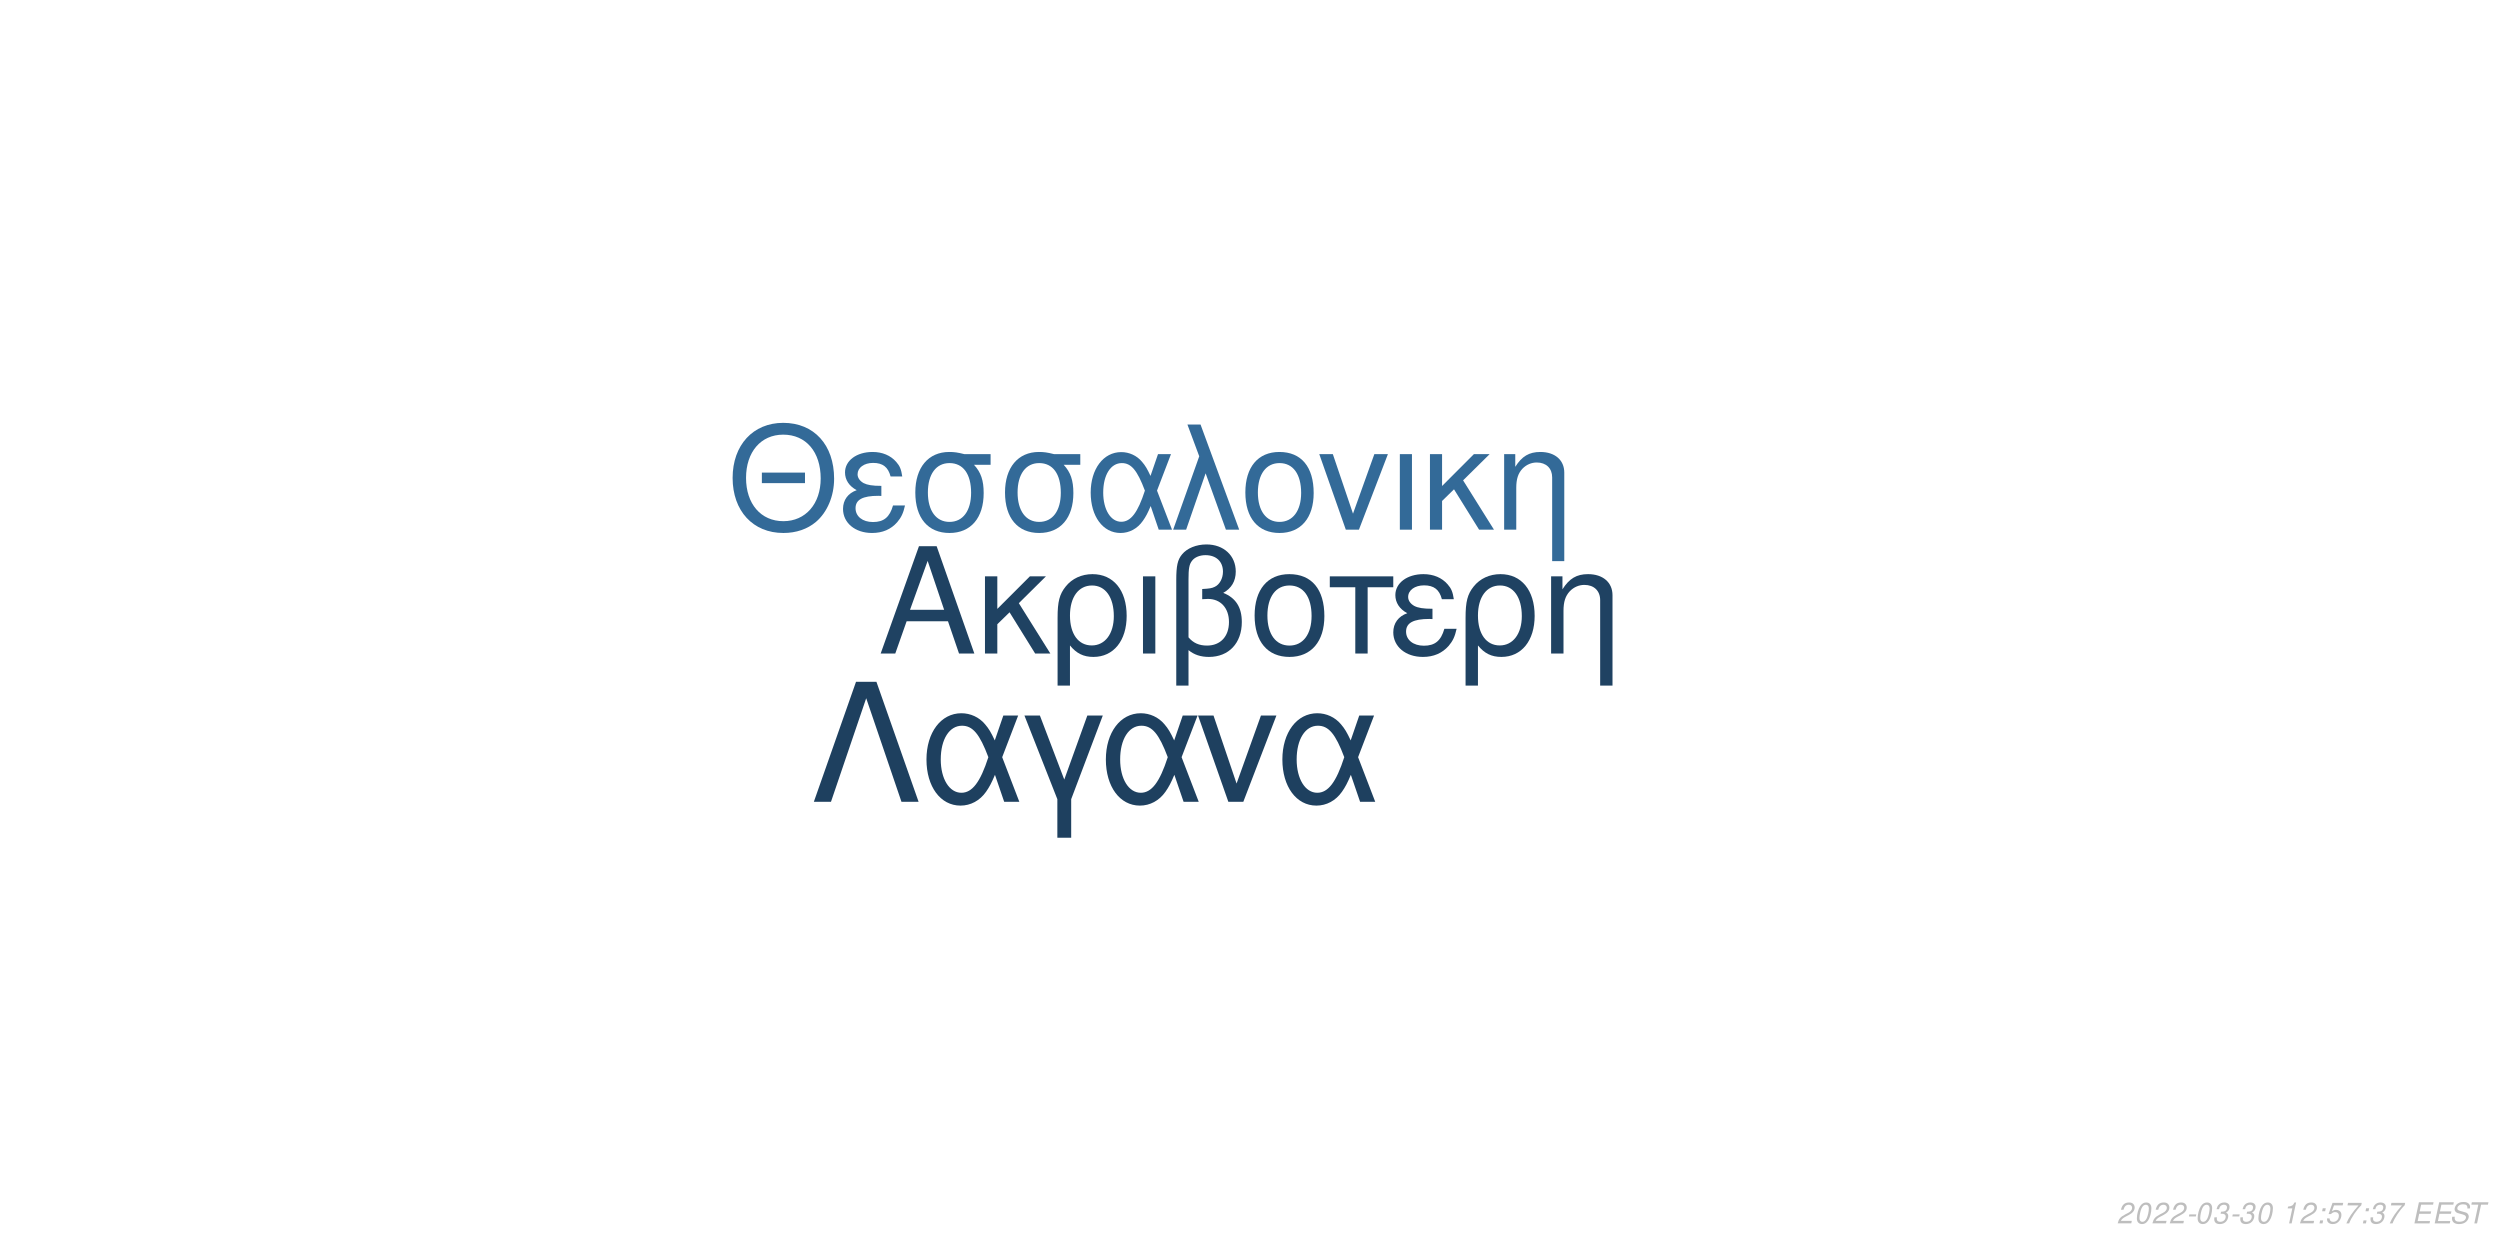
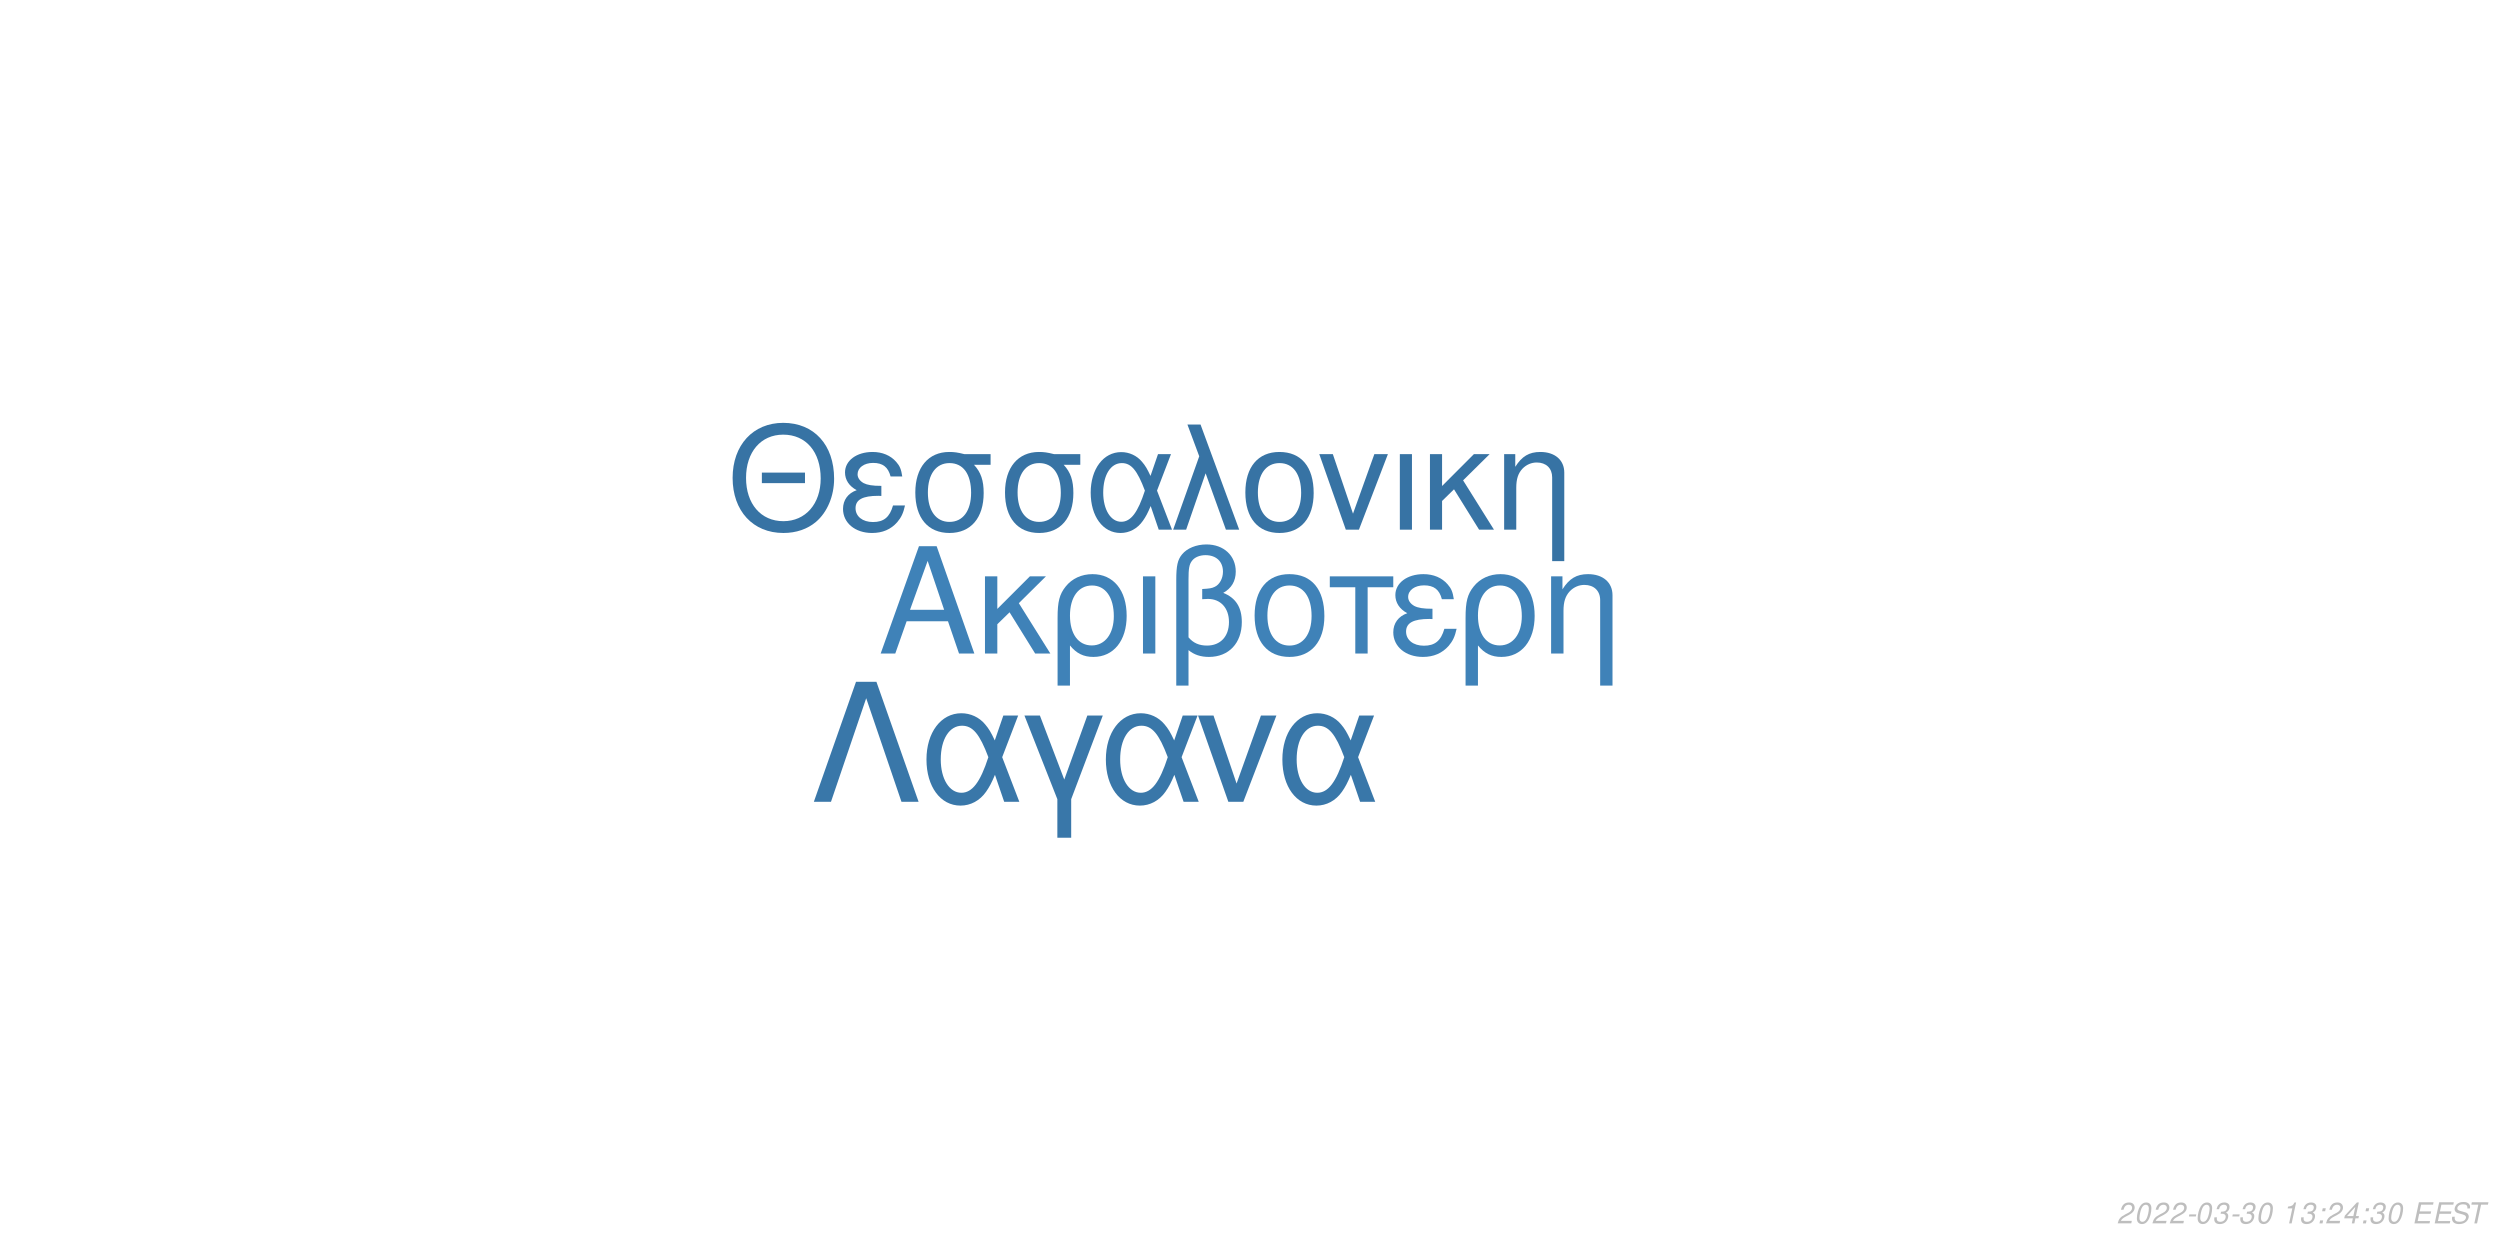
<svg xmlns="http://www.w3.org/2000/svg" xmlns:xlink="http://www.w3.org/1999/xlink" width="864pt" height="432pt" viewBox="0 0 864 432" version="1.1">
  <defs>
    <g>
      <symbol overflow="visible" id="glyph0-0">
        <path style="stroke:none;" d="" />
      </symbol>
      <symbol overflow="visible" id="glyph0-1">
        <path style="stroke:none;" d="M 24.125 -11.141 L 27.938 0 L 33.234 0 L 20.203 -37.094 L 14.094 -37.094 L 0.859 0 L 5.906 0 L 9.828 -11.141 Z M 22.797 -15.109 L 11 -15.109 L 17.094 -32.016 Z M 22.797 -15.109 " />
      </symbol>
      <symbol overflow="visible" id="glyph0-2">
        <path style="stroke:none;" d="M 7.172 -15.422 L 7.172 -26.672 L 2.906 -26.672 L 2.906 0 L 7.172 0 L 7.172 -10.125 L 11.406 -14.25 L 20.25 0 L 25.5 0 L 14.609 -17.406 L 23.969 -26.672 L 18.422 -26.672 Z M 7.172 -15.422 " />
      </symbol>
      <symbol overflow="visible" id="glyph0-3">
        <path style="stroke:none;" d="M 3 11.094 L 7.281 11.094 L 7.281 -2.797 C 9.516 -0.047 11.953 1.172 15.375 1.172 C 22.344 1.172 26.875 -4.422 26.875 -13.031 C 26.875 -21.891 22.297 -27.438 15.062 -27.438 C 11.297 -27.438 7.984 -25.906 5.797 -23.156 C 3.672 -20.516 3 -17.969 3 -12.359 Z M 14.906 -23.516 C 19.547 -23.516 22.438 -19.438 22.438 -12.922 C 22.438 -6.812 19.391 -2.797 14.812 -2.797 C 10.172 -2.797 7.281 -6.766 7.281 -13.125 C 7.281 -19.484 10.234 -23.516 14.906 -23.516 Z M 14.906 -23.516 " />
      </symbol>
      <symbol overflow="visible" id="glyph0-4">
        <path style="stroke:none;" d="M 3.516 0 L 7.781 0 L 7.781 -26.672 L 3.516 -26.672 Z M 3.516 0 " />
      </symbol>
      <symbol overflow="visible" id="glyph0-5">
        <path style="stroke:none;" d="M 4.016 11.094 L 8.25 11.094 L 8.25 -1.172 C 10.172 0.406 12.422 1.172 15.312 1.172 C 22.188 1.172 26.672 -3.609 26.672 -10.891 C 26.672 -15.984 24.578 -19.234 20.25 -20.969 C 23.109 -22.547 24.578 -25.031 24.578 -28.344 C 24.578 -33.844 20.406 -37.703 14.453 -37.703 C 10.938 -37.703 7.734 -36.391 6 -34.25 C 4.484 -32.422 4.016 -30.328 4.016 -25.391 Z M 8.25 -25.656 C 8.25 -29.359 8.5 -30.844 9.469 -32.062 C 10.375 -33.281 12.156 -34 14.094 -34 C 17.812 -34 20.156 -31.812 20.156 -28.297 C 20.156 -25.953 18.984 -23.812 17.297 -23.047 C 16.281 -22.547 15.469 -22.438 12.984 -22.297 L 12.984 -18.781 C 13.734 -18.828 14.344 -18.875 14.969 -18.875 C 19.344 -18.875 22.234 -15.719 22.234 -10.891 C 22.234 -5.906 19.281 -2.75 14.656 -2.75 C 11.953 -2.75 9.922 -3.609 8.25 -5.594 Z M 8.25 -25.656 " />
      </symbol>
      <symbol overflow="visible" id="glyph0-6">
        <path style="stroke:none;" d="M 14.094 -27.438 C 6.562 -27.438 2.094 -22.094 2.094 -13.125 C 2.094 -4.125 6.562 1.172 14.141 1.172 C 21.672 1.172 26.203 -4.172 26.203 -12.922 C 26.203 -22.188 21.828 -27.438 14.094 -27.438 Z M 14.141 -23.516 C 18.938 -23.516 21.781 -19.594 21.781 -12.984 C 21.781 -6.672 18.828 -2.75 14.141 -2.75 C 9.422 -2.75 6.516 -6.672 6.516 -13.125 C 6.516 -19.594 9.422 -23.516 14.141 -23.516 Z M 14.141 -23.516 " />
      </symbol>
      <symbol overflow="visible" id="glyph0-7">
        <path style="stroke:none;" d="M 7.891 0 L 12.156 0 L 12.156 -22.906 L 21.016 -22.906 L 21.016 -26.672 L -0.922 -26.672 L -0.922 -22.906 L 7.891 -22.906 Z M 7.891 0 " />
      </symbol>
      <symbol overflow="visible" id="glyph0-8">
        <path style="stroke:none;" d="M 14.562 -15.469 C 11.344 -15.469 9.562 -15.781 8.297 -16.438 C 6.922 -17.203 6.156 -18.328 6.156 -19.547 C 6.156 -21.891 8.453 -23.562 11.656 -23.562 C 15.062 -23.562 16.953 -22.094 17.812 -18.781 L 21.938 -18.781 C 21.578 -21.266 21.062 -22.5 19.797 -23.922 C 17.812 -26.203 14.906 -27.438 11.453 -27.438 C 5.797 -27.438 1.734 -24.375 1.734 -20.203 C 1.734 -17.609 3.156 -15.375 5.859 -13.938 C 2.797 -12.875 1.016 -10.484 1.016 -7.328 C 1.016 -2.391 5.297 1.172 11.25 1.172 C 14.969 1.172 17.906 -0.109 20.156 -2.641 C 21.578 -4.328 22.297 -5.797 22.906 -8.547 L 18.672 -8.547 C 17.5 -4.422 15.422 -2.703 11.609 -2.703 C 7.938 -2.703 5.438 -4.688 5.438 -7.578 C 5.438 -10.578 7.938 -11.953 13.484 -11.953 C 13.641 -11.953 14.094 -11.953 14.562 -11.906 Z M 14.562 -15.469 " />
      </symbol>
      <symbol overflow="visible" id="glyph0-9">
        <path style="stroke:none;" d="M 3.562 -26.672 L 3.562 0 L 7.844 0 L 7.844 -14.703 C 7.844 -17.906 8.5 -19.891 10.031 -21.531 C 11.406 -22.953 13.188 -23.719 15.062 -23.719 C 18.375 -23.719 20.516 -21.672 20.516 -18.469 L 20.516 11.094 L 24.781 11.094 L 24.781 -20.156 C 24.781 -24.578 21.469 -27.438 16.328 -27.438 C 12.359 -27.438 9.828 -25.906 7.484 -22.188 L 7.484 -26.672 Z M 3.562 -26.672 " />
      </symbol>
      <symbol overflow="visible" id="glyph1-0">
        <path style="stroke:none;" d="" />
      </symbol>
      <symbol overflow="visible" id="glyph1-1">
        <path style="stroke:none;" d="M 26.859 -19.734 L 11.953 -19.734 L 11.953 -16.094 L 26.859 -16.094 Z M 19.328 -36.922 C 8.922 -36.922 1.844 -29.25 1.844 -17.891 C 1.844 -6.484 8.875 1.141 19.391 1.141 C 23.812 1.141 27.703 -0.203 30.641 -2.688 C 34.578 -6.031 36.922 -11.656 36.922 -17.594 C 36.922 -29.297 30 -36.922 19.328 -36.922 Z M 19.328 -32.844 C 27.203 -32.844 32.281 -26.906 32.281 -17.688 C 32.281 -8.922 27.062 -2.938 19.391 -2.938 C 11.609 -2.938 6.484 -8.922 6.484 -17.891 C 6.484 -26.859 11.609 -32.844 19.328 -32.844 Z M 19.328 -32.844 " />
      </symbol>
      <symbol overflow="visible" id="glyph1-2">
        <path style="stroke:none;" d="M 14.25 -15.141 C 11.109 -15.141 9.375 -15.453 8.125 -16.094 C 6.781 -16.844 6.031 -17.938 6.031 -19.141 C 6.031 -21.422 8.266 -23.078 11.406 -23.078 C 14.75 -23.078 16.594 -21.625 17.438 -18.391 L 21.469 -18.391 C 21.125 -20.828 20.625 -22.031 19.391 -23.422 C 17.438 -25.656 14.594 -26.859 11.219 -26.859 C 5.688 -26.859 1.688 -23.875 1.688 -19.781 C 1.688 -17.234 3.094 -15.047 5.734 -13.656 C 2.734 -12.609 1 -10.266 1 -7.172 C 1 -2.344 5.188 1.141 11.016 1.141 C 14.656 1.141 17.547 -0.094 19.734 -2.594 C 21.125 -4.234 21.828 -5.688 22.422 -8.375 L 18.281 -8.375 C 17.141 -4.328 15.094 -2.641 11.359 -2.641 C 7.766 -2.641 5.328 -4.578 5.328 -7.422 C 5.328 -10.359 7.766 -11.703 13.203 -11.703 C 13.359 -11.703 13.797 -11.703 14.25 -11.656 Z M 14.25 -15.141 " />
      </symbol>
      <symbol overflow="visible" id="glyph1-3">
        <path style="stroke:none;" d="M 29 -26.109 L 19.938 -26.109 C 17.594 -26.703 16.438 -26.859 14.703 -26.859 C 7.469 -26.859 2.984 -21.469 2.984 -12.859 C 2.984 -4.031 7.375 1.141 14.797 1.141 C 22.172 1.141 26.609 -4.078 26.609 -12.656 C 26.609 -17.047 25.656 -19.828 23.266 -22.422 L 29 -22.422 Z M 14.797 -23.016 C 19.531 -23.016 22.266 -19.234 22.266 -12.75 C 22.266 -6.531 19.438 -2.688 14.797 -2.688 C 10.172 -2.688 7.328 -6.531 7.328 -12.859 C 7.328 -19.188 10.172 -23.016 14.797 -23.016 Z M 14.797 -23.016 " />
      </symbol>
      <symbol overflow="visible" id="glyph1-4">
        <path style="stroke:none;" d="M 29.344 -26.109 L 24.859 -26.109 L 22.266 -18.578 C 21.125 -21.031 20.484 -22.125 19.328 -23.469 C 17.547 -25.609 14.906 -26.812 12.156 -26.812 C 5.984 -26.812 1.594 -20.984 1.594 -12.812 C 1.594 -4.578 5.828 1.141 11.906 1.141 C 14.953 1.141 17.734 -0.344 19.625 -3.047 C 20.672 -4.531 21.281 -5.688 22.328 -8.172 L 25.109 0 L 29.703 0 L 24.516 -13.5 Z M 20.328 -13.5 C 17.891 -5.922 15.453 -2.734 12.156 -2.734 C 8.516 -2.734 5.922 -6.922 5.922 -12.812 C 5.922 -18.938 8.516 -23.016 12.359 -23.016 C 15.594 -23.016 17.688 -20.531 20.328 -13.5 Z M 20.328 -13.5 " />
      </symbol>
      <symbol overflow="visible" id="glyph1-5">
        <path style="stroke:none;" d="M 1.094 0 L 5.578 0 L 12.312 -19.484 L 19.328 0 L 23.922 0 L 10.562 -36.328 L 6.031 -36.328 L 10.109 -25.359 Z M 1.094 0 " />
      </symbol>
      <symbol overflow="visible" id="glyph1-6">
        <path style="stroke:none;" d="M 13.797 -26.859 C 6.422 -26.859 2.047 -21.625 2.047 -12.859 C 2.047 -4.031 6.422 1.141 13.859 1.141 C 21.234 1.141 25.656 -4.078 25.656 -12.656 C 25.656 -21.719 21.375 -26.859 13.797 -26.859 Z M 13.859 -23.016 C 18.531 -23.016 21.328 -19.188 21.328 -12.703 C 21.328 -6.531 18.438 -2.688 13.859 -2.688 C 9.219 -2.688 6.375 -6.531 6.375 -12.859 C 6.375 -19.188 9.219 -23.016 13.859 -23.016 Z M 13.859 -23.016 " />
      </symbol>
      <symbol overflow="visible" id="glyph1-7">
        <path style="stroke:none;" d="M 14.297 0 L 24.312 -26.109 L 19.625 -26.109 L 12.25 -5.531 L 5.281 -26.109 L 0.594 -26.109 L 9.766 0 Z M 14.297 0 " />
      </symbol>
      <symbol overflow="visible" id="glyph1-8">
        <path style="stroke:none;" d="M 3.438 0 L 7.625 0 L 7.625 -26.109 L 3.438 -26.109 Z M 3.438 0 " />
      </symbol>
      <symbol overflow="visible" id="glyph1-9">
        <path style="stroke:none;" d="M 7.031 -15.094 L 7.031 -26.109 L 2.844 -26.109 L 2.844 0 L 7.031 0 L 7.031 -9.922 L 11.156 -13.953 L 19.828 0 L 24.969 0 L 14.297 -17.047 L 23.469 -26.109 L 18.031 -26.109 Z M 7.031 -15.094 " />
      </symbol>
      <symbol overflow="visible" id="glyph1-10">
        <path style="stroke:none;" d="M 3.484 -26.109 L 3.484 0 L 7.672 0 L 7.672 -14.406 C 7.672 -17.547 8.328 -19.484 9.812 -21.078 C 11.156 -22.469 12.906 -23.219 14.75 -23.219 C 17.984 -23.219 20.078 -21.234 20.078 -18.094 L 20.078 10.859 L 24.266 10.859 L 24.266 -19.734 C 24.266 -24.062 21.031 -26.859 16 -26.859 C 12.109 -26.859 9.609 -25.359 7.328 -21.719 L 7.328 -26.109 Z M 3.484 -26.109 " />
      </symbol>
      <symbol overflow="visible" id="glyph2-0">
        <path style="stroke:none;" d="" />
      </symbol>
      <symbol overflow="visible" id="glyph2-1">
        <path style="stroke:none;" d="M 22.531 -41.484 L 15.484 -41.484 L 0.906 0 L 6.828 0 L 19 -35.797 L 31.188 0 L 37.109 0 Z M 22.531 -41.484 " />
      </symbol>
      <symbol overflow="visible" id="glyph2-2">
        <path style="stroke:none;" d="M 33.516 -29.812 L 28.391 -29.812 L 25.438 -21.219 C 24.125 -24.016 23.391 -25.266 22.078 -26.797 C 20.031 -29.25 17.016 -30.609 13.891 -30.609 C 6.828 -30.609 1.828 -23.953 1.828 -14.625 C 1.828 -5.234 6.656 1.312 13.594 1.312 C 17.078 1.312 20.266 -0.391 22.422 -3.469 C 23.609 -5.172 24.297 -6.484 25.5 -9.328 L 28.688 0 L 33.922 0 L 28 -15.422 Z M 23.219 -15.422 C 20.422 -6.766 17.641 -3.125 13.891 -3.125 C 9.734 -3.125 6.766 -7.906 6.766 -14.625 C 6.766 -21.625 9.734 -26.297 14.109 -26.297 C 17.812 -26.297 20.203 -23.453 23.219 -15.422 Z M 23.219 -15.422 " />
      </symbol>
      <symbol overflow="visible" id="glyph2-3">
        <path style="stroke:none;" d="M 12.062 12.406 L 16.844 12.406 L 16.844 -0.906 L 27.766 -29.812 L 22.422 -29.812 L 14.453 -7.688 L 6.031 -29.812 L 0.688 -29.812 L 12.062 -0.906 Z M 12.062 12.406 " />
      </symbol>
      <symbol overflow="visible" id="glyph2-4">
        <path style="stroke:none;" d="M 16.328 0 L 27.766 -29.812 L 22.422 -29.812 L 14 -6.312 L 6.031 -29.812 L 0.688 -29.812 L 11.156 0 Z M 16.328 0 " />
      </symbol>
      <symbol overflow="visible" id="glyph3-0">
        <path style="stroke:none;" d="" />
      </symbol>
      <symbol overflow="visible" id="glyph3-1">
        <path style="stroke:none;" d="M 5.234 -0.875 L 1.469 -0.875 C 1.641 -1.375 2.203 -1.891 3.109 -2.344 L 4.234 -2.938 C 5.562 -3.625 6.219 -4.469 6.219 -5.484 C 6.219 -5.938 6.062 -6.359 5.797 -6.656 C 5.469 -7.047 4.984 -7.234 4.312 -7.234 C 2.766 -7.234 1.891 -6.453 1.484 -4.734 L 2.375 -4.734 C 2.484 -5.188 2.609 -5.484 2.797 -5.75 C 3.094 -6.203 3.609 -6.453 4.188 -6.453 C 4.891 -6.453 5.344 -6.031 5.344 -5.375 C 5.344 -4.703 4.859 -4.094 4.016 -3.656 L 2.984 -3.125 C 1.234 -2.188 0.797 -1.656 0.344 -0.016 L 5.047 -0.016 Z M 5.234 -0.875 " />
      </symbol>
      <symbol overflow="visible" id="glyph3-2">
        <path style="stroke:none;" d="M 4.203 -7.234 C 3.375 -7.234 2.688 -6.812 2.125 -5.984 C 1.484 -5.047 0.984 -3.188 0.984 -1.734 C 0.984 -1.109 1.172 -0.562 1.484 -0.266 C 1.797 0.047 2.281 0.234 2.766 0.234 C 3.625 0.234 4.281 -0.156 4.859 -1.016 C 5.516 -1.953 6 -3.797 6 -5.266 C 6 -6.5 5.328 -7.234 4.203 -7.234 Z M 4.094 -6.453 C 4.734 -6.453 5.125 -5.984 5.125 -5.156 C 5.125 -4.203 4.781 -2.625 4.406 -1.812 C 3.984 -0.938 3.516 -0.547 2.875 -0.547 C 2.25 -0.547 1.875 -1.031 1.875 -1.828 C 1.875 -2.797 2.203 -4.344 2.594 -5.203 C 2.984 -6.047 3.453 -6.453 4.094 -6.453 Z M 4.094 -6.453 " />
      </symbol>
      <symbol overflow="visible" id="glyph3-3">
        <path style="stroke:none;" d="M 3.516 -3.125 L 1.125 -3.125 L 0.969 -2.406 L 3.359 -2.406 Z M 3.516 -3.125 " />
      </symbol>
      <symbol overflow="visible" id="glyph3-4">
        <path style="stroke:none;" d="M 2.922 -3.312 C 3.125 -3.344 3.234 -3.344 3.375 -3.344 C 4.203 -3.344 4.688 -3 4.688 -2.406 C 4.688 -1.312 3.906 -0.547 2.781 -0.547 C 2.047 -0.547 1.594 -0.938 1.594 -1.562 C 1.594 -1.719 1.609 -1.844 1.656 -2.094 L 0.766 -2.094 C 0.734 -1.797 0.719 -1.641 0.719 -1.469 C 0.719 -0.375 1.406 0.234 2.641 0.234 C 3.547 0.234 4.297 -0.078 4.812 -0.656 C 5.266 -1.156 5.562 -1.875 5.562 -2.547 C 5.562 -3.125 5.344 -3.453 4.797 -3.734 C 5.641 -4.234 6.016 -4.844 6.016 -5.734 C 6.016 -6.656 5.312 -7.234 4.203 -7.234 C 3.375 -7.234 2.672 -6.938 2.188 -6.375 C 1.891 -6.031 1.703 -5.641 1.516 -4.906 L 2.391 -4.906 C 2.5 -5.359 2.594 -5.594 2.734 -5.812 C 3.047 -6.234 3.516 -6.453 4.078 -6.453 C 4.734 -6.453 5.141 -6.125 5.141 -5.578 C 5.141 -5.188 5.016 -4.797 4.797 -4.547 C 4.516 -4.234 4 -4.062 3.266 -4.062 L 3.078 -4.062 Z M 2.922 -3.312 " />
      </symbol>
      <symbol overflow="visible" id="glyph3-5">
        <path style="stroke:none;" d="" />
      </symbol>
      <symbol overflow="visible" id="glyph3-6">
        <path style="stroke:none;" d="M 3.703 -5.188 L 2.594 0 L 3.469 0 L 5.016 -7.234 L 4.438 -7.234 C 3.906 -6.156 3.688 -6.016 2.234 -5.812 L 2.109 -5.188 Z M 3.703 -5.188 " />
      </symbol>
      <symbol overflow="visible" id="glyph3-7">
        <path style="stroke:none;" d="M 2.359 -1.031 L 1.312 -1.031 L 1.094 0 L 2.141 0 Z M 3.266 -5.234 L 2.219 -5.234 L 2 -4.203 L 3.047 -4.203 Z M 3.266 -5.234 " />
      </symbol>
      <symbol overflow="visible" id="glyph3-8">
-         <path style="stroke:none;" d="M 6.297 -7.094 L 2.594 -7.094 L 1.234 -3.234 L 2.047 -3.234 C 2.656 -3.766 2.938 -3.906 3.531 -3.906 C 4.328 -3.906 4.797 -3.453 4.797 -2.688 C 4.797 -1.438 3.969 -0.547 2.828 -0.547 C 2.031 -0.547 1.609 -0.938 1.578 -1.734 L 0.703 -1.734 L 0.703 -1.516 C 0.703 -0.938 0.844 -0.547 1.188 -0.266 C 1.562 0.062 2.078 0.234 2.703 0.234 C 3.656 0.234 4.391 -0.156 4.984 -0.922 C 5.422 -1.5 5.672 -2.234 5.672 -2.953 C 5.672 -4 4.938 -4.672 3.812 -4.672 C 3.328 -4.672 2.906 -4.547 2.406 -4.234 L 3.109 -6.219 L 6.109 -6.219 Z M 6.297 -7.094 " />
+         <path style="stroke:none;" d="M 3.625 -1.75 L 3.266 0 L 4.141 0 L 4.516 -1.75 L 5.562 -1.75 L 5.734 -2.531 L 4.688 -2.531 L 5.688 -7.234 L 5.016 -7.234 L 0.844 -2.672 L 0.641 -1.75 Z M 3.797 -2.531 L 1.594 -2.531 L 4.469 -5.703 Z M 3.797 -2.531 " />
      </symbol>
      <symbol overflow="visible" id="glyph3-9">
-         <path style="stroke:none;" d="M 6.703 -7.094 L 1.953 -7.094 L 1.766 -6.219 L 5.594 -6.219 C 3.344 -3.688 2.266 -2.109 1.375 0 L 2.344 0 C 3.031 -1.906 4.828 -4.594 6.547 -6.281 Z M 6.703 -7.094 " />
+         <path style="stroke:none;" d="M 2.547 -3.312 L 6.5 -3.312 L 6.688 -4.141 L 2.719 -4.141 L 3.219 -6.469 L 7.344 -6.469 L 7.516 -7.297 L 2.453 -7.297 L 0.906 0 L 6.125 0 L 6.297 -0.812 L 2.016 -0.812 Z M 2.547 -3.312 " />
      </symbol>
      <symbol overflow="visible" id="glyph3-10">
-         <path style="stroke:none;" d="M 2.547 -3.312 L 6.5 -3.312 L 6.688 -4.141 L 2.719 -4.141 L 3.219 -6.469 L 7.344 -6.469 L 7.516 -7.297 L 2.453 -7.297 L 0.906 0 L 6.125 0 L 6.297 -0.812 L 2.016 -0.812 Z M 2.547 -3.312 " />
+         <path style="stroke:none;" d="M 7.062 -5.156 C 7.125 -5.438 7.141 -5.562 7.141 -5.703 C 7.141 -6.156 6.938 -6.594 6.594 -6.891 C 6.188 -7.25 5.656 -7.406 4.875 -7.406 C 3.844 -7.406 3.047 -7.125 2.5 -6.562 C 2.094 -6.141 1.781 -5.438 1.781 -4.922 C 1.781 -4.297 2.219 -3.766 2.891 -3.562 L 4.594 -3.094 C 5.406 -2.859 5.734 -2.578 5.734 -2.094 C 5.734 -1.781 5.547 -1.406 5.266 -1.141 C 4.844 -0.766 4.266 -0.578 3.453 -0.578 C 2.328 -0.578 1.812 -0.984 1.812 -1.906 C 1.812 -2.047 1.812 -2.125 1.844 -2.312 L 0.984 -2.312 C 0.906 -2.062 0.891 -1.906 0.891 -1.688 C 0.891 -0.484 1.797 0.234 3.297 0.234 C 4.359 0.234 5.234 -0.062 5.812 -0.609 C 6.344 -1.078 6.688 -1.797 6.688 -2.375 C 6.688 -2.641 6.609 -2.906 6.453 -3.156 C 6.234 -3.5 5.938 -3.703 5.469 -3.828 L 3.75 -4.312 C 2.984 -4.547 2.734 -4.734 2.734 -5.188 C 2.734 -5.547 2.875 -5.844 3.188 -6.109 C 3.547 -6.438 4.031 -6.594 4.703 -6.594 C 5.266 -6.594 5.688 -6.484 5.906 -6.297 C 6.094 -6.125 6.219 -5.797 6.219 -5.516 C 6.219 -5.422 6.203 -5.344 6.188 -5.156 Z M 7.062 -5.156 " />
      </symbol>
      <symbol overflow="visible" id="glyph3-11">
-         <path style="stroke:none;" d="M 7.062 -5.156 C 7.125 -5.438 7.141 -5.562 7.141 -5.703 C 7.141 -6.156 6.938 -6.594 6.594 -6.891 C 6.188 -7.25 5.656 -7.406 4.875 -7.406 C 3.844 -7.406 3.047 -7.125 2.5 -6.562 C 2.094 -6.141 1.781 -5.438 1.781 -4.922 C 1.781 -4.297 2.219 -3.766 2.891 -3.562 L 4.594 -3.094 C 5.406 -2.859 5.734 -2.578 5.734 -2.094 C 5.734 -1.781 5.547 -1.406 5.266 -1.141 C 4.844 -0.766 4.266 -0.578 3.453 -0.578 C 2.328 -0.578 1.812 -0.984 1.812 -1.906 C 1.812 -2.047 1.812 -2.125 1.844 -2.312 L 0.984 -2.312 C 0.906 -2.062 0.891 -1.906 0.891 -1.688 C 0.891 -0.484 1.797 0.234 3.297 0.234 C 4.359 0.234 5.234 -0.062 5.812 -0.609 C 6.344 -1.078 6.688 -1.797 6.688 -2.375 C 6.688 -2.641 6.609 -2.906 6.453 -3.156 C 6.234 -3.5 5.938 -3.703 5.469 -3.828 L 3.75 -4.312 C 2.984 -4.547 2.734 -4.734 2.734 -5.188 C 2.734 -5.547 2.875 -5.844 3.188 -6.109 C 3.547 -6.438 4.031 -6.594 4.703 -6.594 C 5.266 -6.594 5.688 -6.484 5.906 -6.297 C 6.094 -6.125 6.219 -5.797 6.219 -5.516 C 6.219 -5.422 6.203 -5.344 6.188 -5.156 Z M 7.062 -5.156 " />
-       </symbol>
-       <symbol overflow="visible" id="glyph3-12">
        <path style="stroke:none;" d="M 4.938 -6.469 L 7.312 -6.469 L 7.484 -7.297 L 1.75 -7.297 L 1.578 -6.469 L 3.984 -6.469 L 2.609 0 L 3.547 0 Z M 4.938 -6.469 " />
      </symbol>
    </g>
  </defs>
  <g id="surface1">
    <rect x="0" y="0" width="864" height="432" style="fill:rgb(100%,100%,100%);fill-opacity:1;stroke:none;" />
-     <g style="fill:rgb(12.157%,25.882%,38.431%);fill-opacity:1;">
+     <g style="fill:rgb(24.706%,50.98%,72.157%);fill-opacity:1;">
      <use xlink:href="#glyph0-1" x="303.5" y="225.861" />
      <use xlink:href="#glyph0-2" x="337.5" y="225.861" />
      <use xlink:href="#glyph0-3" x="362.5" y="225.861" />
      <use xlink:href="#glyph0-4" x="391.5" y="225.861" />
      <use xlink:href="#glyph0-5" x="402.5" y="225.861" />
      <use xlink:href="#glyph0-6" x="431.5" y="225.861" />
      <use xlink:href="#glyph0-7" x="460.5" y="225.861" />
      <use xlink:href="#glyph0-8" x="480.5" y="225.861" />
      <use xlink:href="#glyph0-3" x="503.5" y="225.861" />
      <use xlink:href="#glyph0-9" x="532.5" y="225.861" />
    </g>
-     <g style="fill:rgb(20%,41.569%,59.608%);fill-opacity:1;">
+     <g style="fill:rgb(21.569%,45.098%,64.314%);fill-opacity:1;">
      <use xlink:href="#glyph1-1" x="251.348" y="183.058" />
      <use xlink:href="#glyph1-2" x="290.348" y="183.058" />
      <use xlink:href="#glyph1-3" x="313.348" y="183.058" />
      <use xlink:href="#glyph1-3" x="344.348" y="183.058" />
      <use xlink:href="#glyph1-4" x="375.348" y="183.058" />
      <use xlink:href="#glyph1-5" x="404.348" y="183.058" />
      <use xlink:href="#glyph1-6" x="428.348" y="183.058" />
      <use xlink:href="#glyph1-7" x="455.348" y="183.058" />
      <use xlink:href="#glyph1-8" x="480.348" y="183.058" />
      <use xlink:href="#glyph1-9" x="491.348" y="183.058" />
      <use xlink:href="#glyph1-10" x="516.348" y="183.058" />
    </g>
-     <g style="fill:rgb(11.765%,25.098%,37.255%);fill-opacity:1;">
+     <g style="fill:rgb(22.353%,46.667%,66.275%);fill-opacity:1;">
      <use xlink:href="#glyph2-1" x="280.359" y="277.105" />
      <use xlink:href="#glyph2-2" x="318.359" y="277.105" />
      <use xlink:href="#glyph2-3" x="353.359" y="277.105" />
      <use xlink:href="#glyph2-2" x="380.359" y="277.105" />
      <use xlink:href="#glyph2-4" x="413.359" y="277.105" />
      <use xlink:href="#glyph2-2" x="441.359" y="277.105" />
    </g>
    <g style="fill:rgb(74.51%,74.51%,74.51%);fill-opacity:1;">
      <use xlink:href="#glyph3-1" x="731.52" y="422.81" />
      <use xlink:href="#glyph3-2" x="737.52" y="422.81" />
      <use xlink:href="#glyph3-1" x="743.52" y="422.81" />
      <use xlink:href="#glyph3-1" x="749.52" y="422.81" />
      <use xlink:href="#glyph3-3" x="755.52" y="422.81" />
      <use xlink:href="#glyph3-2" x="758.52" y="422.81" />
      <use xlink:href="#glyph3-4" x="764.52" y="422.81" />
      <use xlink:href="#glyph3-3" x="770.52" y="422.81" />
      <use xlink:href="#glyph3-4" x="773.52" y="422.81" />
      <use xlink:href="#glyph3-2" x="779.52" y="422.81" />
      <use xlink:href="#glyph3-5" x="785.52" y="422.81" />
      <use xlink:href="#glyph3-6" x="788.52" y="422.81" />
-       <use xlink:href="#glyph3-1" x="794.52" y="422.81" />
+       <use xlink:href="#glyph3-4" x="794.52" y="422.81" />
      <use xlink:href="#glyph3-7" x="800.52" y="422.81" />
-       <use xlink:href="#glyph3-8" x="803.52" y="422.81" />
-       <use xlink:href="#glyph3-9" x="809.52" y="422.81" />
+       <use xlink:href="#glyph3-1" x="803.52" y="422.81" />
+       <use xlink:href="#glyph3-8" x="809.52" y="422.81" />
      <use xlink:href="#glyph3-7" x="815.52" y="422.81" />
      <use xlink:href="#glyph3-4" x="818.52" y="422.81" />
-       <use xlink:href="#glyph3-9" x="824.52" y="422.81" />
+       <use xlink:href="#glyph3-2" x="824.52" y="422.81" />
      <use xlink:href="#glyph3-5" x="830.52" y="422.81" />
-       <use xlink:href="#glyph3-10" x="833.52" y="422.81" />
-       <use xlink:href="#glyph3-10" x="840.52" y="422.81" />
-       <use xlink:href="#glyph3-11" x="846.52" y="422.81" />
-       <use xlink:href="#glyph3-12" x="852.52" y="422.81" />
+       <use xlink:href="#glyph3-9" x="833.52" y="422.81" />
+       <use xlink:href="#glyph3-9" x="840.52" y="422.81" />
+       <use xlink:href="#glyph3-10" x="846.52" y="422.81" />
+       <use xlink:href="#glyph3-11" x="852.52" y="422.81" />
    </g>
  </g>
</svg>
